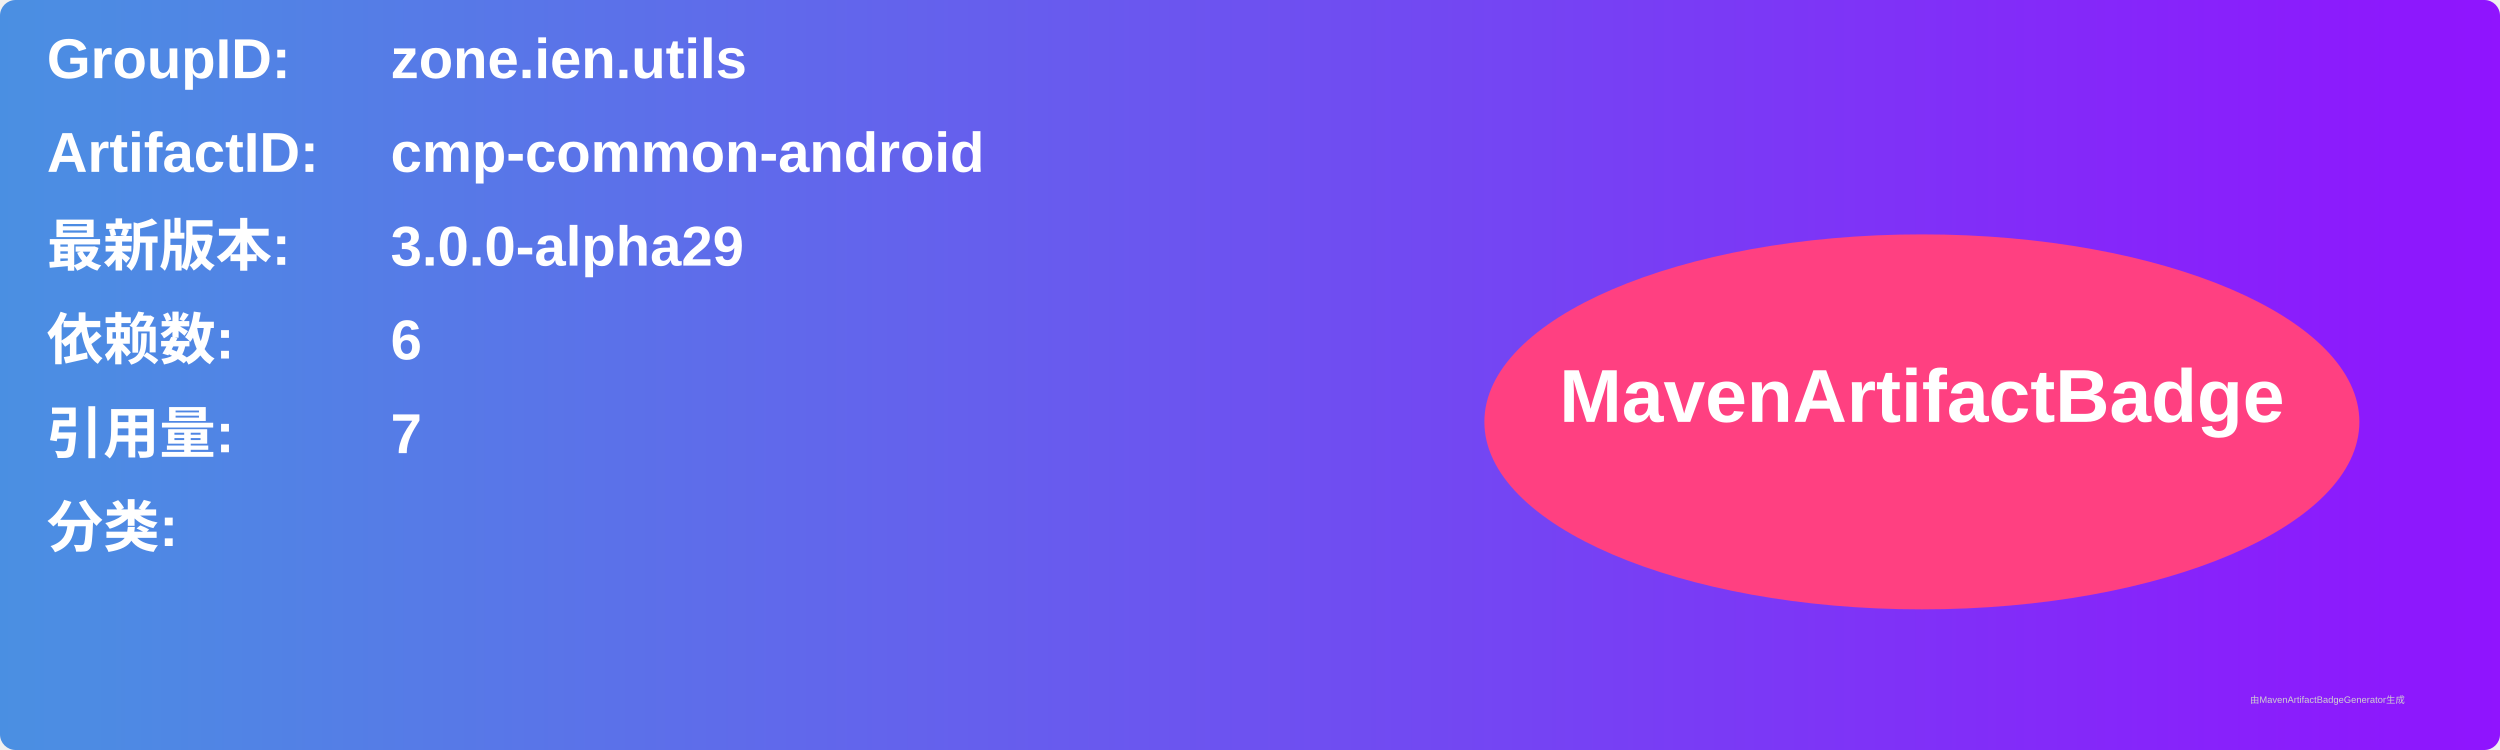
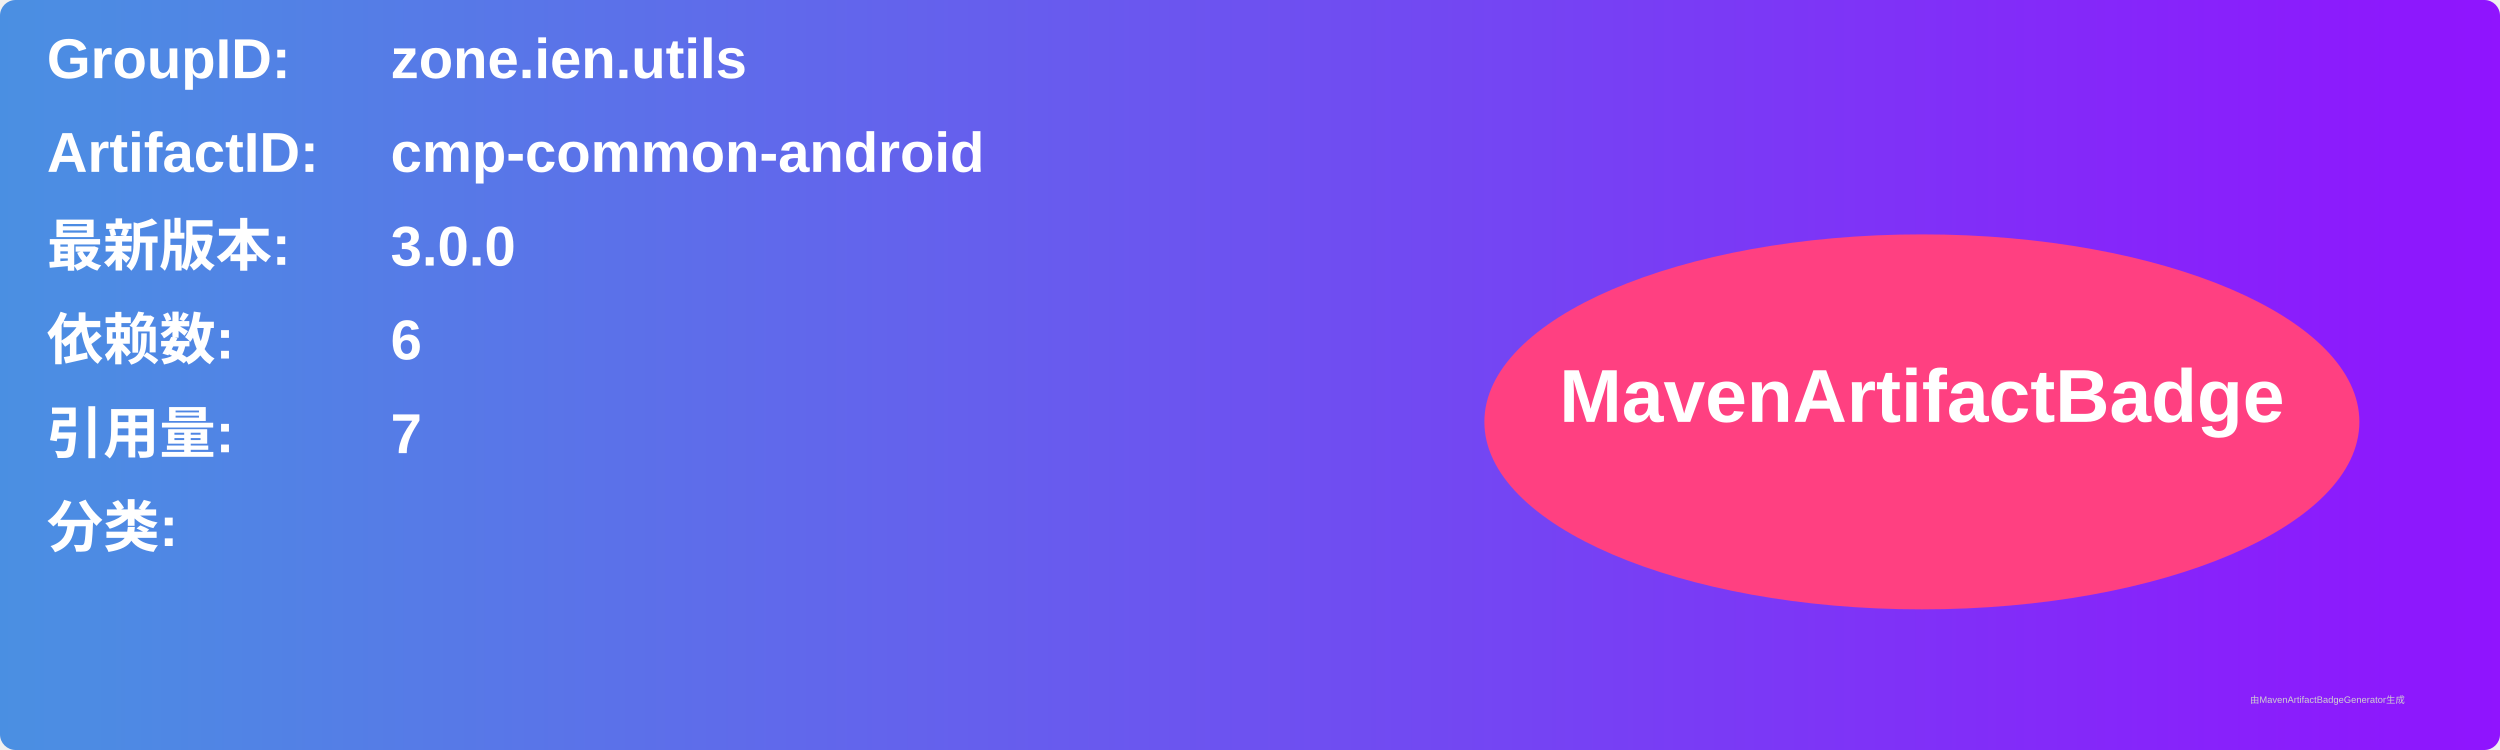
<svg xmlns="http://www.w3.org/2000/svg" width="800" height="240" viewBox="0 0 800 240">
  <linearGradient id="grad" x1="0%" y1="0%" x2="100%" y2="0%">
    <stop offset="0%" stop-color="#4a90e2" />
    <stop offset="100%" stop-color="#9013fe" />
  </linearGradient>
  <rect width="100%" height="100%" rx="5" ry="5" fill="url(#grad)" />
  <g transform="translate(15, 15)">
    <text x="0" y="10" font-family="Arial" font-size="18" fill="white" font-weight="bold" width="260">GroupID:</text>
    <text x="110" y="10" font-family="Arial" font-size="18" fill="white" font-weight="bold" width="460">zone.ien.utils</text>
    <text x="0" y="40" font-family="Arial" font-size="18" fill="white" font-weight="bold" width="260">ArtifactID:</text>
    <text x="110" y="40" font-family="Arial" font-size="18" fill="white" font-weight="bold" width="460">cmp-common-android</text>
    <text x="0" y="70" font-family="Arial" font-size="18" fill="white" font-weight="bold">最新版本:</text>
    <text x="110" y="70" font-family="Arial" font-size="18" fill="white" font-weight="bold">
-       <tspan font-weight="bold">3.0.0-alpha29</tspan>
+       <tspan font-weight="bold">3.0.0</tspan>
    </text>
    <text x="0" y="100" font-family="Arial" font-size="18" fill="white" font-weight="bold">依赖数: </text>
    <text x="110" y="100" font-family="Arial" font-size="18" fill="white">
      <tspan font-weight="bold">6</tspan>
    </text>
    <text x="0" y="130" font-family="Arial" font-size="18" fill="white" font-weight="bold">引用量: </text>
    <text x="110" y="130" font-family="Arial" font-size="18" fill="white">
      <tspan font-weight="bold">7</tspan>
    </text>
    <text x="0" y="160" font-family="Arial" font-size="18" fill="white" font-weight="bold">分类:</text>
    <text x="10" y="190" font-family="Arial" font-size="10" fill="white">
      <tspan font-weight="bold" />
    </text>
    <ellipse cx="600" cy="120" rx="140" ry="60" fill="#ff4081" />
    <text x="600" y="120" text-anchor="middle" font-family="Arial" font-size="24" fill="white" font-weight="bold">MavenArtifactBadge</text>
  </g>
  <text x="720" y="225" font-family="Arial" font-size="3" fill="#d0d0d0">由MavenArtifactBadgeGenerator生成</text>
</svg>
